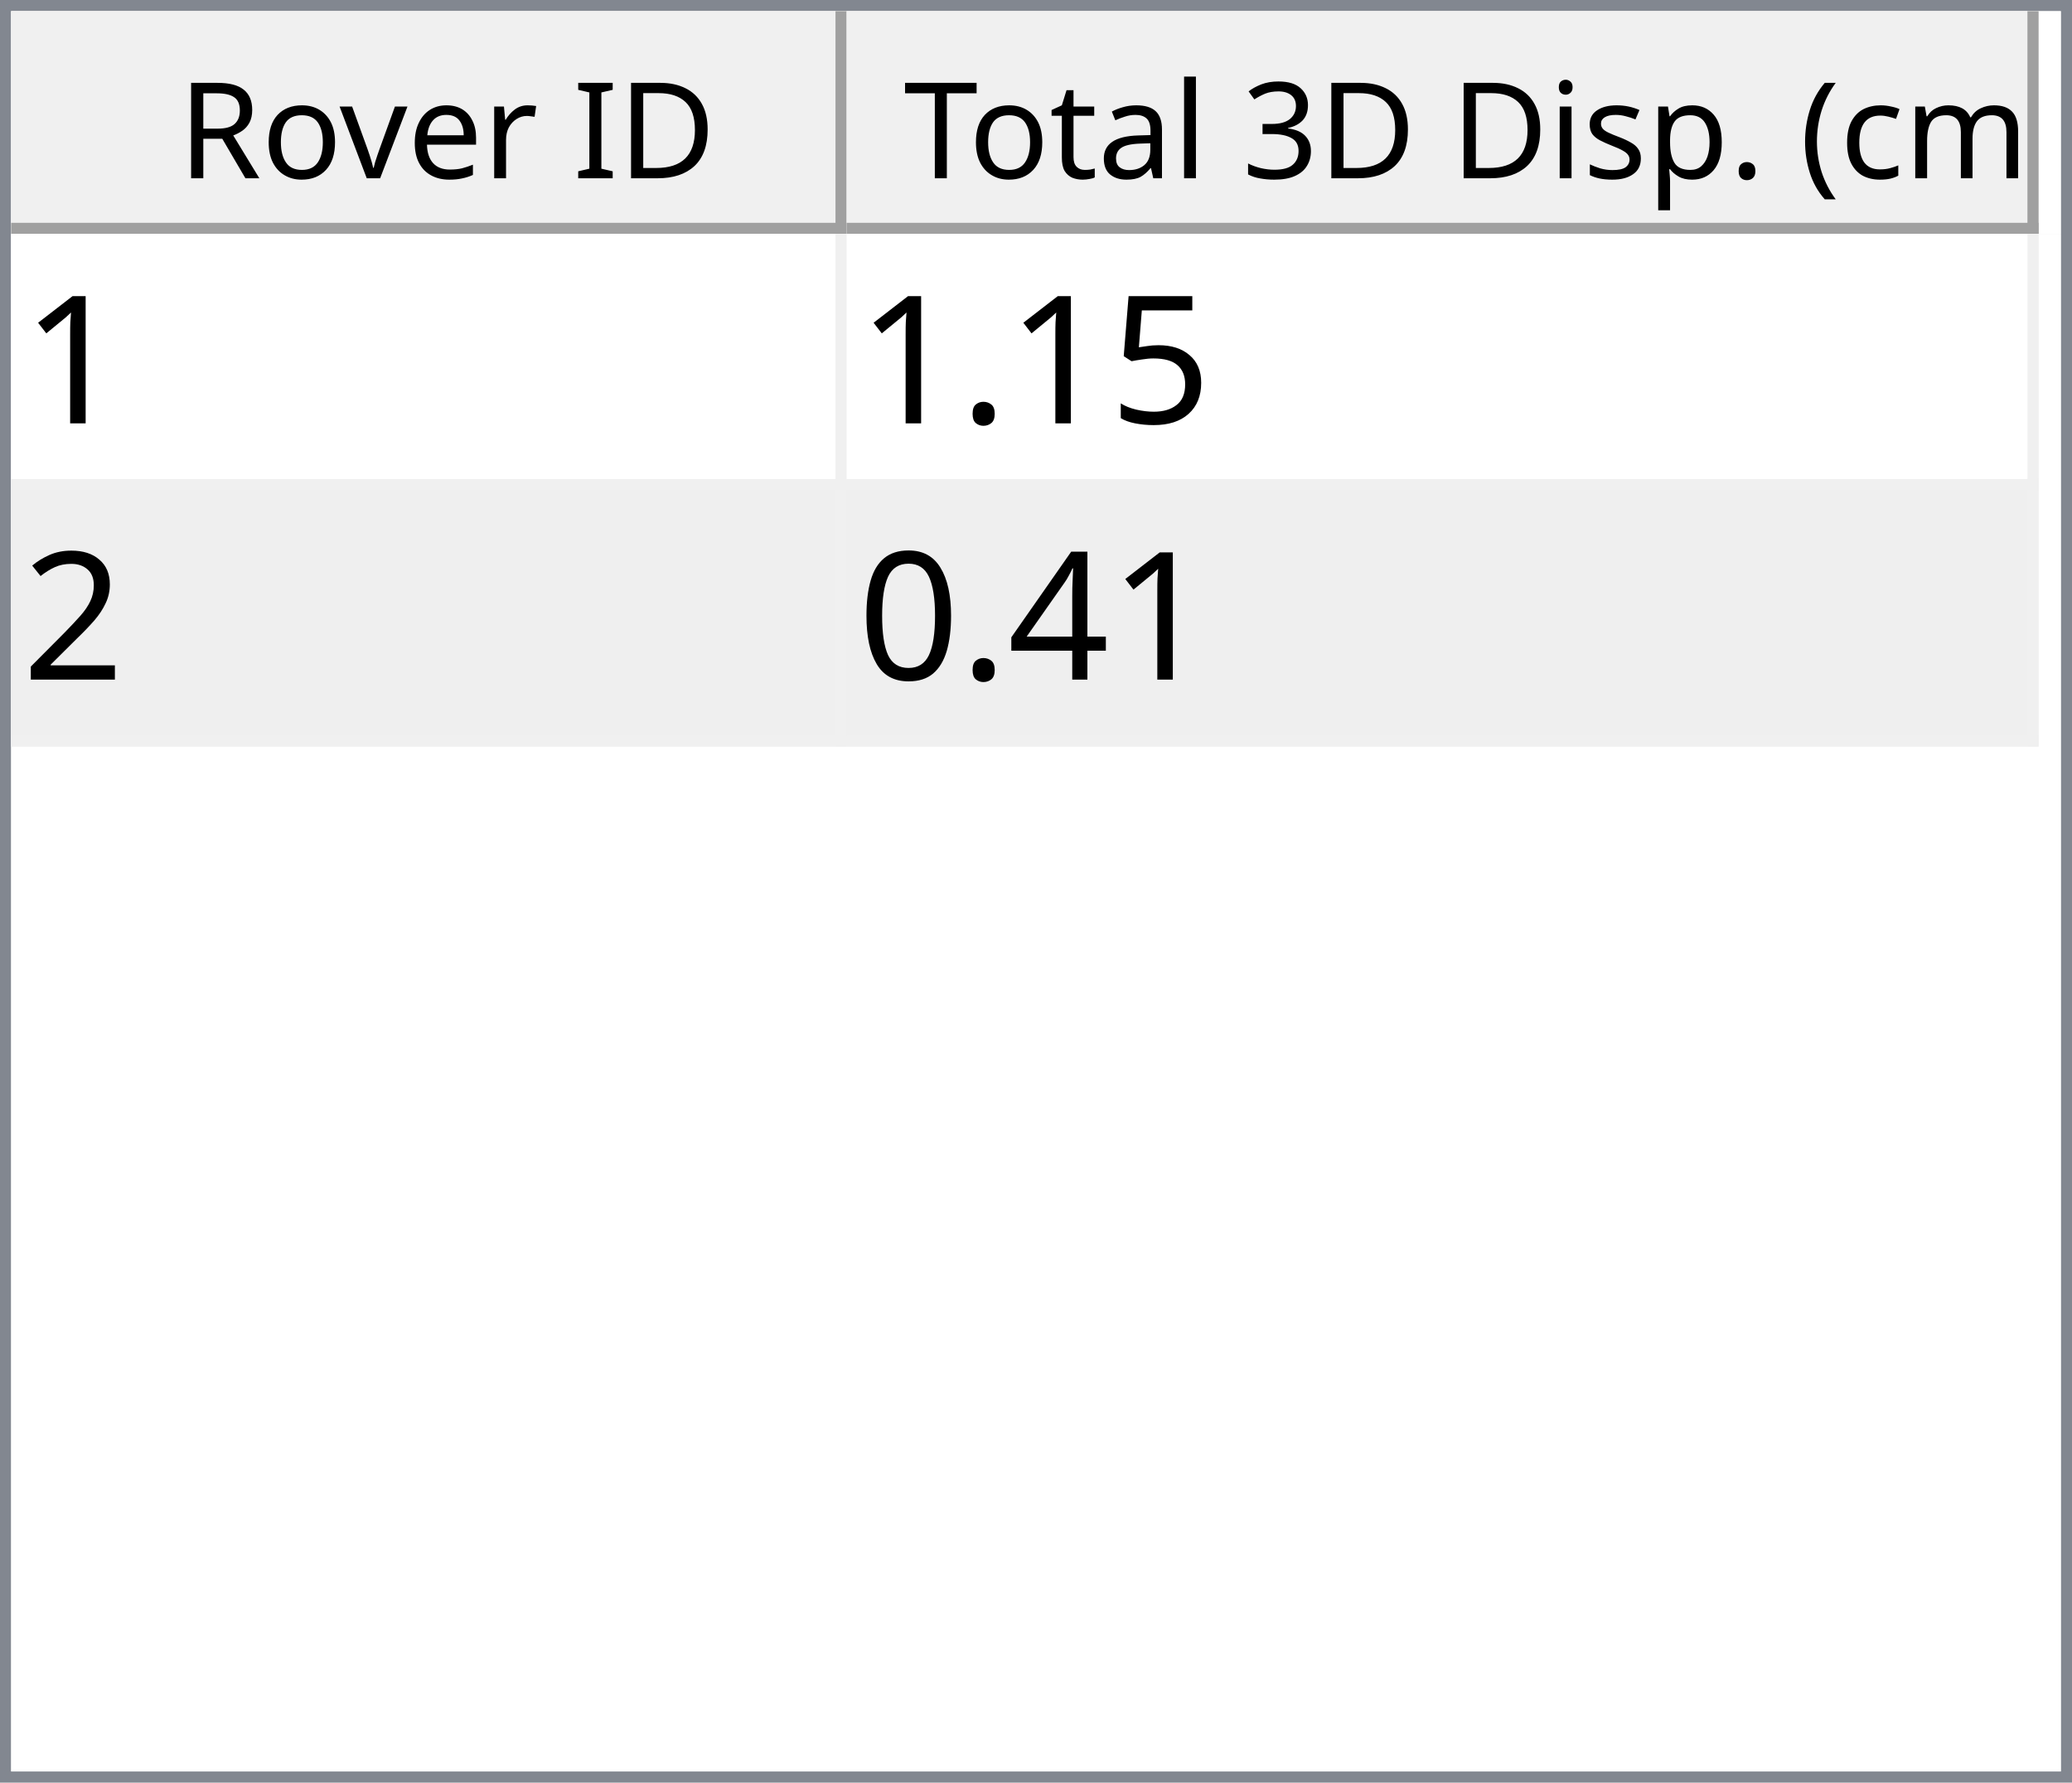
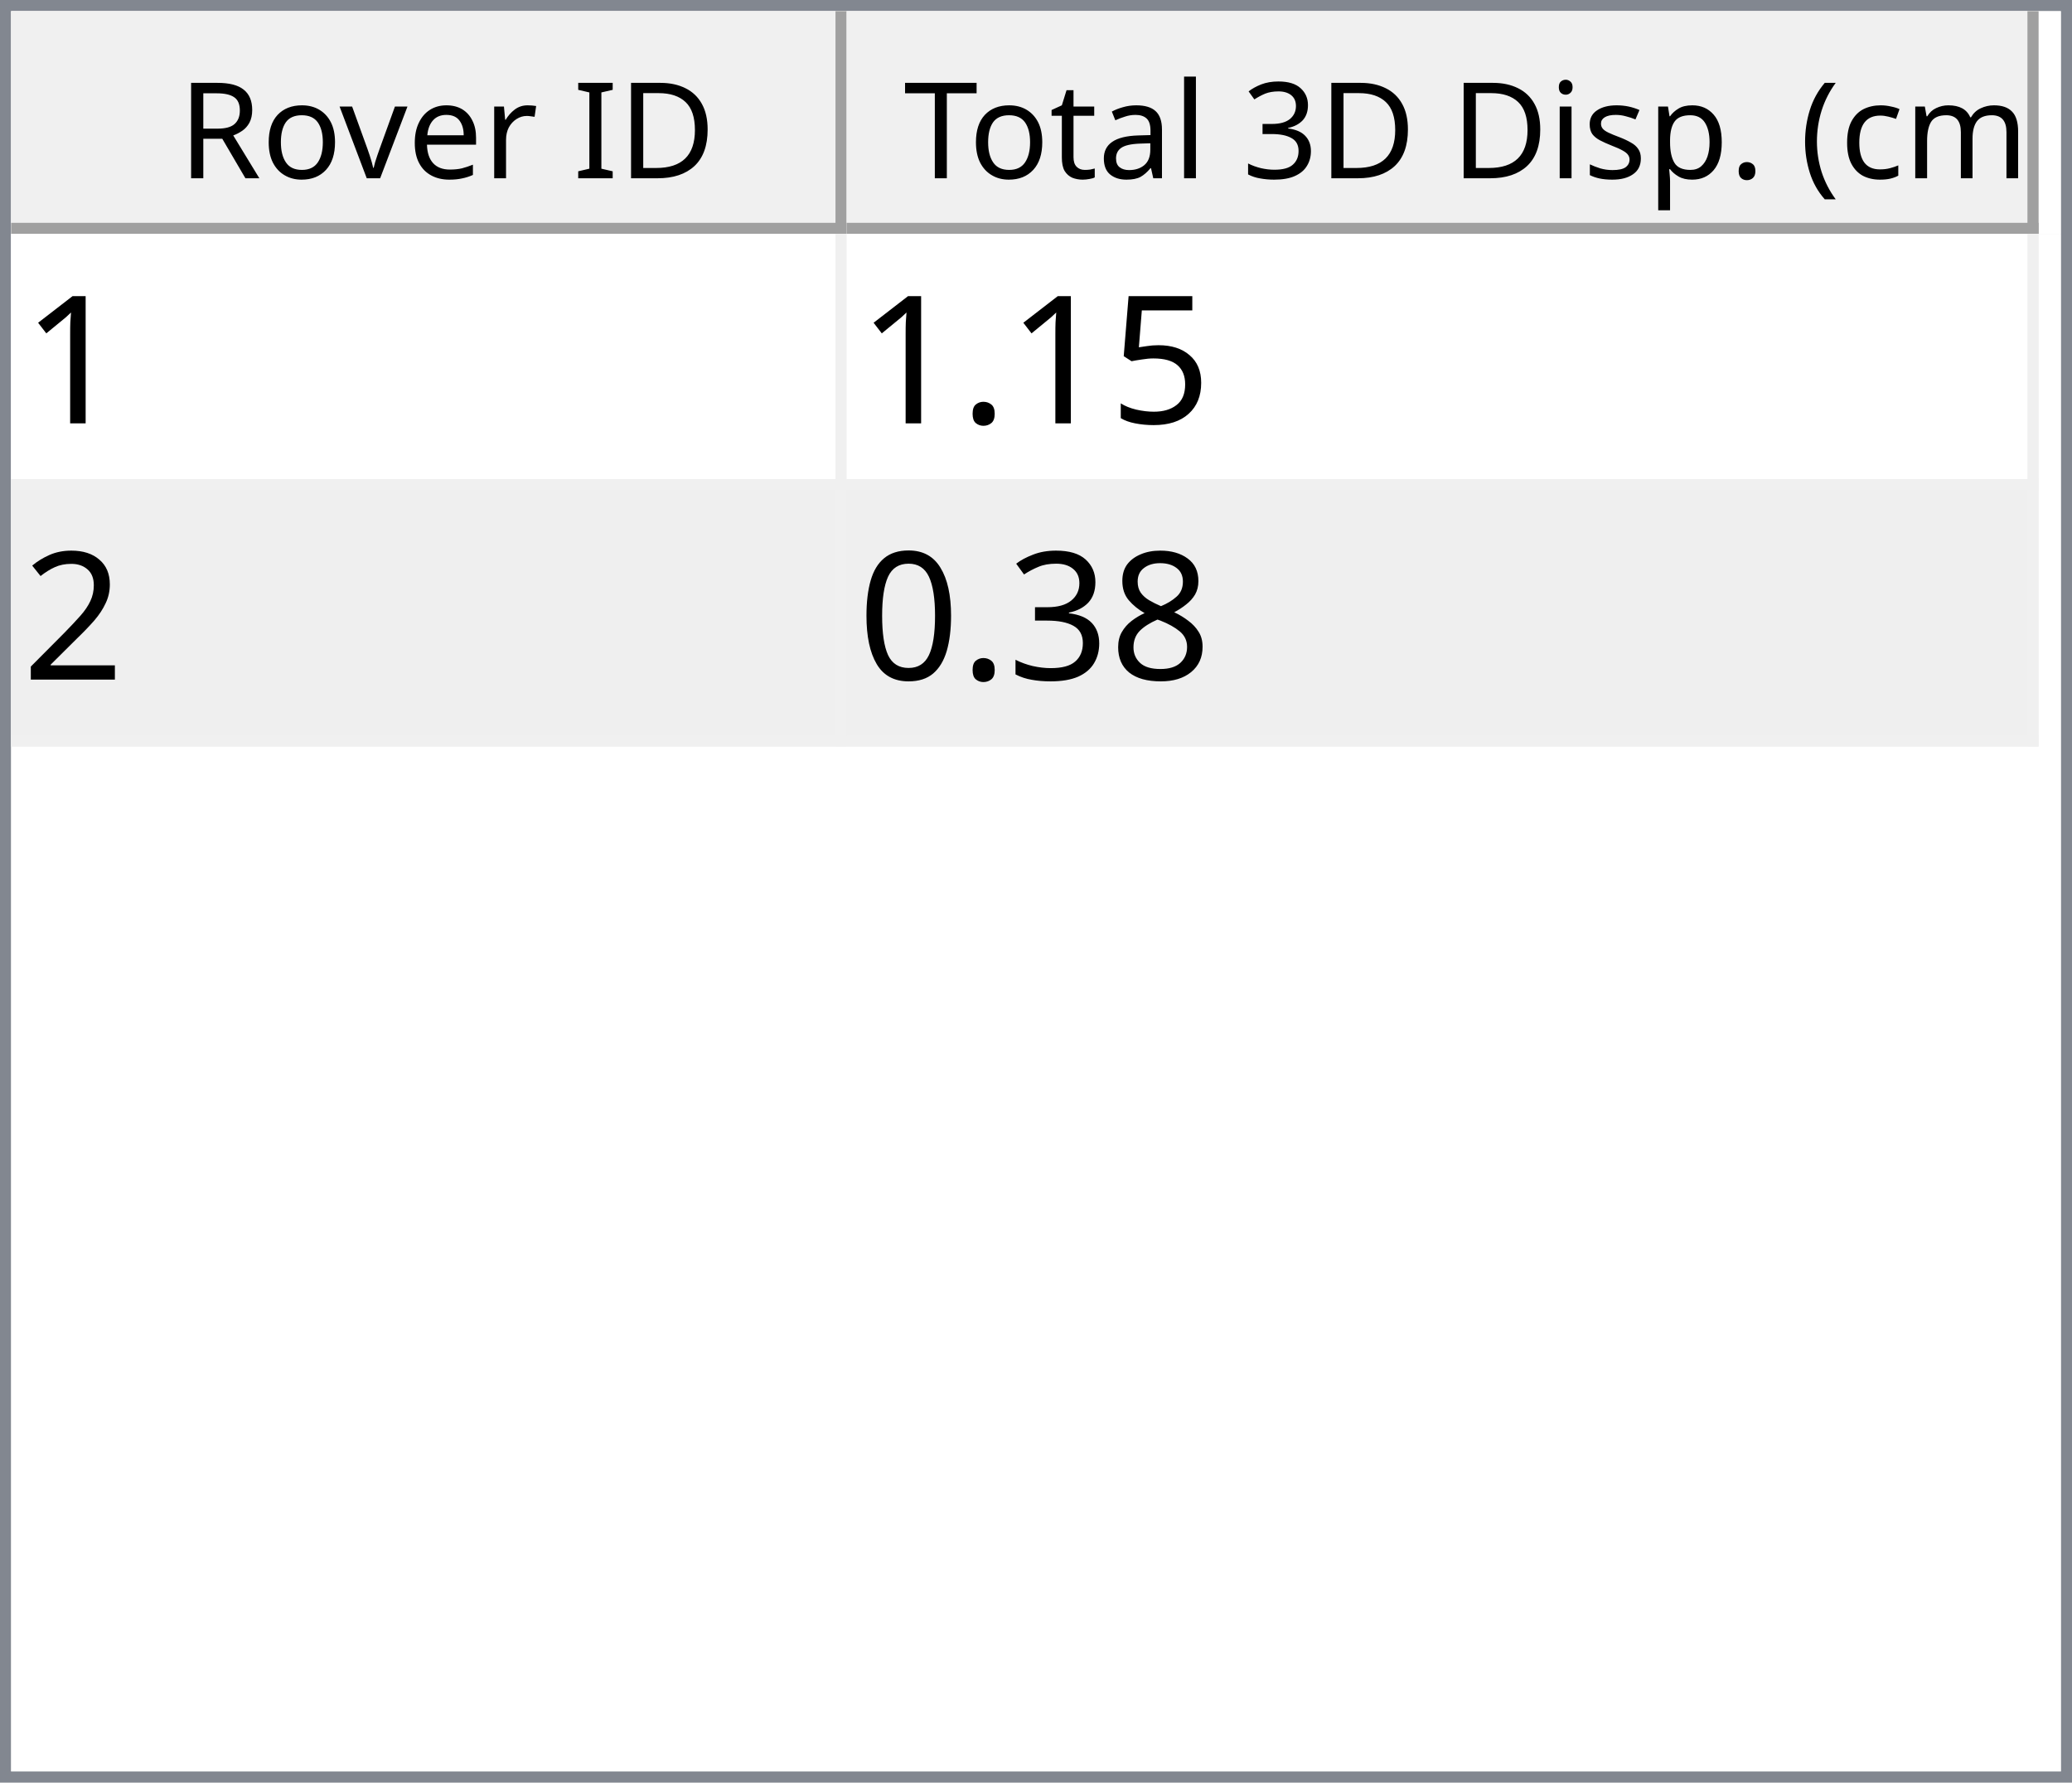
<svg xmlns="http://www.w3.org/2000/svg" style="fill-opacity:1; color-rendering:auto; color-interpolation:auto; text-rendering:auto; stroke:black; stroke-linecap:square; stroke-miterlimit:10; shape-rendering:auto; stroke-opacity:1; fill:black; stroke-dasharray:none; font-weight:normal; stroke-width:1; font-family:'Dialog'; font-style:normal; stroke-linejoin:miter; font-size:12px; stroke-dashoffset:0; image-rendering:auto;" width="186" height="160">
  <defs id="genericDefs" />
  <g>
    <defs id="defs1">
      <clipPath clipPathUnits="userSpaceOnUse" id="clipPath1">
        <path d="M0 0 L186 0 L186 160 L0 160 L0 0 Z" />
      </clipPath>
      <clipPath clipPathUnits="userSpaceOnUse" id="clipPath2">
        <path d="M0 0 L0 160 L186 160 L186 0 Z" />
      </clipPath>
      <clipPath clipPathUnits="userSpaceOnUse" id="clipPath3">
        <path d="M0 0 L0 20 L184 20 L184 0 Z" />
      </clipPath>
      <clipPath clipPathUnits="userSpaceOnUse" id="clipPath4">
        <path d="M0 0 L0 20 L75 20 L75 0 Z" />
      </clipPath>
      <clipPath clipPathUnits="userSpaceOnUse" id="clipPath5">
        <path d="M1 1 L1 19 L74 19 L74 1 Z" />
      </clipPath>
      <clipPath clipPathUnits="userSpaceOnUse" id="clipPath6">
        <path d="M0 0 L0 18 L73 18 L73 0 Z" />
      </clipPath>
      <clipPath clipPathUnits="userSpaceOnUse" id="clipPath7">
        <path d="M-0.5 -0.5 L-0.5 19.5 L74.5 19.5 L74.5 -0.5 Z" />
      </clipPath>
      <clipPath clipPathUnits="userSpaceOnUse" id="clipPath8">
        <path d="M0 0 L0 20 L107 20 L107 0 Z" />
      </clipPath>
      <clipPath clipPathUnits="userSpaceOnUse" id="clipPath9">
        <path d="M1 1 L1 19 L106 19 L106 1 Z" />
      </clipPath>
      <clipPath clipPathUnits="userSpaceOnUse" id="clipPath10">
        <path d="M0 0 L0 18 L105 18 L105 0 Z" />
      </clipPath>
      <clipPath clipPathUnits="userSpaceOnUse" id="clipPath11">
        <path d="M-0.5 -0.5 L-0.5 19.5 L106.5 19.5 L106.5 -0.5 Z" />
      </clipPath>
      <clipPath clipPathUnits="userSpaceOnUse" id="clipPath12">
        <path d="M0 0 L0 138 L184 138 L184 0 Z" />
      </clipPath>
      <clipPath clipPathUnits="userSpaceOnUse" id="clipPath13">
        <path d="M0 0 L0 46 L182 46 L182 0 Z" />
      </clipPath>
      <clipPath clipPathUnits="userSpaceOnUse" id="clipPath14">
        <path d="M-0.5 -0.5 L-0.5 45.5 L181.5 45.5 L181.5 -0.5 Z" />
      </clipPath>
      <clipPath clipPathUnits="userSpaceOnUse" id="clipPath15">
        <path d="M0 0 L0 22 L74 22 L74 0 Z" />
      </clipPath>
      <clipPath clipPathUnits="userSpaceOnUse" id="clipPath16">
        <path d="M0 0 L0 22 L106 22 L106 0 Z" />
      </clipPath>
      <font horiz-adv-x="64.551" id="font1">
        <font-face ascent="107.91" descent="25.098" units-per-em="100" style="font-style:normal; font-family:Segoe UI; font-weight:normal;" />
        <missing-glyph horiz-adv-x="64.551" d="M8.109 0 L8.109 68.266 L56.453 68.266 L56.453 0 L8.109 0 ZM15.328 7.234 L49.219 7.234 L49.219 61.031 L15.328 61.031 L15.328 7.234 Z" />
        <glyph unicode="D" horiz-adv-x="70.117" d="M9.188 0 L9.188 70.016 L28.516 70.016 Q65.531 70.016 65.531 35.891 Q65.531 19.672 55.25 9.836 Q44.969 0 27.734 0 L9.188 0 ZM17.391 62.594 L17.391 7.422 L27.828 7.422 Q41.609 7.422 49.273 14.797 Q56.938 22.172 56.938 35.688 Q56.938 62.594 28.328 62.594 L17.391 62.594 Z" />
        <glyph unicode="I" horiz-adv-x="26.611" d="M17.391 0 L9.188 0 L9.188 70.016 L17.391 70.016 L17.391 0 Z" />
        <glyph unicode=" " horiz-adv-x="27.393" d="" />
        <glyph unicode="r" horiz-adv-x="34.766" d="M34.188 41.891 Q32.078 43.5 28.125 43.5 Q23 43.5 19.555 38.672 Q16.109 33.844 16.109 25.484 L16.109 0 L8.109 0 L8.109 50 L16.109 50 L16.109 39.703 L16.312 39.703 Q18.016 44.969 21.531 47.922 Q25.047 50.875 29.391 50.875 Q32.516 50.875 34.188 50.203 L34.188 41.891 Z" />
        <glyph unicode="e" horiz-adv-x="52.295" d="M48.297 23 L12.984 23 Q13.188 14.656 17.484 10.109 Q21.781 5.562 29.297 5.562 Q37.75 5.562 44.828 11.141 L44.828 3.609 Q38.234 -1.172 27.391 -1.172 Q16.797 -1.172 10.742 5.641 Q4.688 12.453 4.688 24.812 Q4.688 36.469 11.305 43.82 Q17.922 51.172 27.734 51.172 Q37.547 51.172 42.922 44.828 Q48.297 38.484 48.297 27.203 L48.297 23 ZM40.094 29.781 Q40.047 36.719 36.75 40.578 Q33.453 44.438 27.594 44.438 Q21.922 44.438 17.969 40.383 Q14.016 36.328 13.094 29.781 L40.094 29.781 Z" />
        <glyph unicode="v" horiz-adv-x="47.9" d="M47.406 50 L27.484 0 L19.625 0 L0.688 50 L9.469 50 L22.172 13.672 Q23.578 9.672 23.922 6.688 L24.125 6.688 Q24.609 10.453 25.688 13.484 L38.969 50 L47.406 50 Z" />
        <glyph unicode="o" horiz-adv-x="58.594" d="M29 -1.172 Q17.922 -1.172 11.305 5.836 Q4.688 12.844 4.688 24.422 Q4.688 37.016 11.57 44.094 Q18.453 51.172 30.172 51.172 Q41.359 51.172 47.633 44.289 Q53.906 37.406 53.906 25.203 Q53.906 13.234 47.141 6.031 Q40.375 -1.172 29 -1.172 ZM29.594 44.438 Q21.875 44.438 17.383 39.188 Q12.891 33.938 12.891 24.703 Q12.891 15.828 17.43 10.695 Q21.969 5.562 29.594 5.562 Q37.359 5.562 41.531 10.594 Q45.703 15.625 45.703 24.906 Q45.703 34.281 41.531 39.359 Q37.359 44.438 29.594 44.438 Z" />
        <glyph unicode="R" horiz-adv-x="59.814" d="M59.375 0 L49.609 0 L37.891 19.625 Q36.281 22.359 34.766 24.289 Q33.25 26.219 31.664 27.438 Q30.078 28.656 28.25 29.219 Q26.422 29.781 24.125 29.781 L17.391 29.781 L17.391 0 L9.188 0 L9.188 70.016 L30.078 70.016 Q34.672 70.016 38.555 68.867 Q42.438 67.719 45.289 65.375 Q48.141 63.031 49.758 59.547 Q51.375 56.062 51.375 51.375 Q51.375 47.703 50.273 44.656 Q49.172 41.609 47.148 39.211 Q45.125 36.812 42.266 35.133 Q39.406 33.453 35.844 32.516 L35.844 32.328 Q37.594 31.547 38.891 30.547 Q40.188 29.547 41.359 28.18 Q42.531 26.812 43.68 25.078 Q44.828 23.344 46.234 21.047 L59.375 0 ZM17.391 62.594 L17.391 37.203 L28.516 37.203 Q31.594 37.203 34.203 38.133 Q36.812 39.062 38.719 40.797 Q40.625 42.531 41.703 45.047 Q42.781 47.562 42.781 50.688 Q42.781 56.297 39.141 59.445 Q35.5 62.594 28.609 62.594 L17.391 62.594 Z" />
        <glyph unicode=")" horiz-adv-x="30.176" d="M8.297 -15.922 L1.172 -15.922 Q16.406 2.344 16.406 26.812 Q16.406 51.469 1.078 70.016 L8.297 70.016 Q23.531 52.156 23.531 26.703 Q23.531 1.375 8.297 -15.922 Z" />
        <glyph unicode="m" horiz-adv-x="86.133" d="M79.109 0 L71.094 0 L71.094 28.719 Q71.094 37.016 68.531 40.727 Q65.969 44.438 59.906 44.438 Q54.781 44.438 51.195 39.75 Q47.609 35.062 47.609 28.516 L47.609 0 L39.594 0 L39.594 29.688 Q39.594 44.438 28.219 44.438 Q22.953 44.438 19.531 40.016 Q16.109 35.594 16.109 28.516 L16.109 0 L8.109 0 L8.109 50 L16.109 50 L16.109 42.094 L16.312 42.094 Q21.625 51.172 31.844 51.172 Q36.969 51.172 40.773 48.312 Q44.578 45.453 46 40.828 Q51.562 51.172 62.594 51.172 Q79.109 51.172 79.109 30.812 L79.109 0 Z" />
        <glyph unicode="c" horiz-adv-x="46.191" d="M42.188 2.297 Q36.422 -1.172 28.516 -1.172 Q17.828 -1.172 11.258 5.789 Q4.688 12.75 4.688 23.828 Q4.688 36.188 11.766 43.68 Q18.844 51.172 30.672 51.172 Q37.25 51.172 42.281 48.734 L42.281 40.531 Q36.719 44.438 30.375 44.438 Q22.703 44.438 17.797 38.945 Q12.891 33.453 12.891 24.516 Q12.891 15.719 17.508 10.641 Q22.125 5.562 29.891 5.562 Q36.422 5.562 42.188 9.906 L42.188 2.297 Z" />
        <glyph unicode="(" horiz-adv-x="30.176" d="M29.109 -15.922 L21.969 -15.922 Q6.844 1.375 6.844 26.703 Q6.844 52.156 21.969 70.016 L29.203 70.016 Q13.875 51.469 13.875 26.812 Q13.875 2.344 29.109 -15.922 Z" />
        <glyph unicode="." horiz-adv-x="21.68" d="M10.891 -1.078 Q8.641 -1.078 7.055 0.539 Q5.469 2.156 5.469 4.391 Q5.469 6.641 7.055 8.273 Q8.641 9.906 10.891 9.906 Q13.188 9.906 14.797 8.273 Q16.406 6.641 16.406 4.391 Q16.406 2.156 14.797 0.539 Q13.188 -1.078 10.891 -1.078 Z" />
        <glyph unicode="p" horiz-adv-x="58.789" d="M16.312 7.234 L16.109 7.234 L16.109 -23 L8.109 -23 L8.109 50 L16.109 50 L16.109 41.219 L16.312 41.219 Q22.219 51.172 33.594 51.172 Q43.266 51.172 48.688 44.461 Q54.109 37.75 54.109 26.469 Q54.109 13.922 48 6.375 Q41.891 -1.172 31.297 -1.172 Q21.578 -1.172 16.312 7.234 ZM16.109 27.391 L16.109 20.406 Q16.109 14.203 20.141 9.883 Q24.172 5.562 30.375 5.562 Q37.641 5.562 41.773 11.133 Q45.906 16.703 45.906 26.609 Q45.906 34.969 42.047 39.703 Q38.188 44.438 31.594 44.438 Q24.609 44.438 20.359 39.578 Q16.109 34.719 16.109 27.391 Z" />
        <glyph unicode="s" horiz-adv-x="42.432" d="M5.078 1.812 L5.078 10.406 Q11.625 5.562 19.484 5.562 Q30.031 5.562 30.031 12.594 Q30.031 14.594 29.125 15.992 Q28.219 17.391 26.68 18.461 Q25.141 19.531 23.07 20.383 Q21 21.234 18.609 22.172 Q15.281 23.484 12.766 24.828 Q10.25 26.172 8.57 27.859 Q6.891 29.547 6.031 31.695 Q5.172 33.844 5.172 36.719 Q5.172 40.234 6.789 42.945 Q8.406 45.656 11.086 47.484 Q13.766 49.312 17.211 50.242 Q20.656 51.172 24.312 51.172 Q30.812 51.172 35.938 48.922 L35.938 40.828 Q30.422 44.438 23.25 44.438 Q21 44.438 19.195 43.922 Q17.391 43.406 16.094 42.477 Q14.797 41.547 14.086 40.258 Q13.375 38.969 13.375 37.406 Q13.375 35.453 14.086 34.133 Q14.797 32.812 16.164 31.789 Q17.531 30.766 19.484 29.938 Q21.438 29.109 23.922 28.125 Q27.25 26.859 29.883 25.516 Q32.516 24.172 34.375 22.484 Q36.234 20.797 37.234 18.602 Q38.234 16.406 38.234 13.375 Q38.234 9.672 36.602 6.938 Q34.969 4.203 32.234 2.398 Q29.5 0.594 25.93 -0.289 Q22.359 -1.172 18.453 -1.172 Q10.75 -1.172 5.078 1.812 Z" />
        <glyph unicode="i" horiz-adv-x="24.219" d="M12.203 62.703 Q10.062 62.703 8.547 64.164 Q7.031 65.625 7.031 67.875 Q7.031 70.125 8.547 71.609 Q10.062 73.094 12.203 73.094 Q14.406 73.094 15.945 71.609 Q17.484 70.125 17.484 67.875 Q17.484 65.719 15.945 64.211 Q14.406 62.703 12.203 62.703 ZM16.109 0 L8.109 0 L8.109 50 L16.109 50 L16.109 0 Z" />
        <glyph unicode="3" horiz-adv-x="53.906" d="M46.531 19.828 Q46.531 15.094 44.75 11.211 Q42.969 7.328 39.719 4.57 Q36.469 1.812 31.93 0.297 Q27.391 -1.219 21.922 -1.219 Q11.922 -1.219 6 2.594 L6 11.188 Q13.094 5.609 22.219 5.609 Q25.875 5.609 28.828 6.539 Q31.781 7.469 33.906 9.227 Q36.031 10.984 37.18 13.477 Q38.328 15.969 38.328 19.094 Q38.328 32.812 18.797 32.812 L12.984 32.812 L12.984 39.594 L18.5 39.594 Q35.797 39.594 35.797 52.484 Q35.797 64.406 22.609 64.406 Q15.188 64.406 8.688 59.422 L8.688 67.188 Q15.375 71.188 24.609 71.188 Q29 71.188 32.57 69.969 Q36.141 68.75 38.68 66.555 Q41.219 64.359 42.609 61.281 Q44 58.203 44 54.5 Q44 40.672 30.031 36.719 L30.031 36.531 Q33.594 36.141 36.625 34.797 Q39.656 33.453 41.852 31.305 Q44.047 29.156 45.289 26.25 Q46.531 23.344 46.531 19.828 Z" />
        <glyph unicode="l" horiz-adv-x="24.219" d="M16.109 0 L8.109 0 L8.109 74.031 L16.109 74.031 L16.109 0 Z" />
        <glyph unicode="a" horiz-adv-x="50.879" d="M43.891 0 L35.891 0 L35.891 7.812 L35.688 7.812 Q30.469 -1.172 20.312 -1.172 Q12.844 -1.172 8.617 2.781 Q4.391 6.734 4.391 13.281 Q4.391 27.297 20.906 29.594 L35.891 31.688 Q35.891 44.438 25.594 44.438 Q16.547 44.438 9.281 38.281 L9.281 46.484 Q16.656 51.172 26.266 51.172 Q43.891 51.172 43.891 32.516 L43.891 0 ZM35.891 25.297 L23.828 23.641 Q18.266 22.859 15.43 20.875 Q12.594 18.891 12.594 13.875 Q12.594 10.203 15.211 7.883 Q17.828 5.562 22.172 5.562 Q28.125 5.562 32.008 9.742 Q35.891 13.922 35.891 20.312 L35.891 25.297 Z" />
        <glyph unicode="t" horiz-adv-x="33.887" d="M31.297 0.484 Q28.469 -1.078 23.828 -1.078 Q10.688 -1.078 10.688 13.578 L10.688 43.172 L2.094 43.172 L2.094 50 L10.688 50 L10.688 62.203 L18.703 64.797 L18.703 50 L31.297 50 L31.297 43.172 L18.703 43.172 L18.703 14.984 Q18.703 9.969 20.414 7.82 Q22.125 5.672 26.078 5.672 Q29.109 5.672 31.297 7.328 L31.297 0.484 Z" />
        <glyph unicode="T" horiz-adv-x="52.393" d="M50.594 62.594 L30.375 62.594 L30.375 0 L22.172 0 L22.172 62.594 L2 62.594 L2 70.016 L50.594 70.016 L50.594 62.594 Z" />
      </font>
      <font horiz-adv-x="75.0" id="font2">
        <font-face ascent="100.537" descent="21.973" units-per-em="100" style="font-style:normal; font-family:sans-serif; font-weight:normal;" />
        <missing-glyph horiz-adv-x="75.0" d="M12.5 0 L12.5 62.5 L62.5 62.5 L62.5 0 L12.5 0 ZM14.062 1.562 L60.938 1.562 L60.938 60.938 L14.062 60.938 L14.062 1.562 Z" />
        <glyph unicode="1" horiz-adv-x="55.615" d="M37.25 0 L28.469 0 L28.469 56 Q25.297 52.984 20.141 49.953 Q14.984 46.922 10.891 45.406 L10.891 53.906 Q18.266 57.375 23.781 62.305 Q29.297 67.234 31.594 71.875 L37.25 71.875 L37.25 0 Z" />
        <glyph unicode="5" horiz-adv-x="55.615" d="M4.156 18.75 L13.375 19.531 Q14.406 12.797 18.141 9.398 Q21.875 6 27.156 6 Q33.5 6 37.891 10.789 Q42.281 15.578 42.281 23.484 Q42.281 31 38.062 35.352 Q33.844 39.703 27 39.703 Q22.75 39.703 19.336 37.773 Q15.922 35.844 13.969 32.766 L5.719 33.844 L12.641 70.609 L48.25 70.609 L48.25 62.203 L19.672 62.203 L15.828 42.969 Q22.266 47.469 29.344 47.469 Q38.719 47.469 45.164 40.969 Q51.609 34.469 51.609 24.266 Q51.609 14.547 45.953 7.469 Q39.062 -1.219 27.156 -1.219 Q17.391 -1.219 11.211 4.25 Q5.031 9.719 4.156 18.75 Z" />
        <glyph unicode="." horiz-adv-x="27.783" d="M9.078 0 L9.078 10.016 L19.094 10.016 L19.094 0 L9.078 0 Z" />
        <glyph unicode="2" horiz-adv-x="55.615" d="M50.344 8.453 L50.344 0 L3.031 0 Q2.938 3.172 4.047 6.109 Q5.859 10.938 9.836 15.625 Q13.812 20.312 21.344 26.469 Q33.016 36.031 37.117 41.625 Q41.219 47.219 41.219 52.203 Q41.219 57.422 37.477 61.008 Q33.734 64.594 27.734 64.594 Q21.391 64.594 17.578 60.789 Q13.766 56.984 13.719 50.25 L4.688 51.172 Q5.609 61.281 11.664 66.578 Q17.719 71.875 27.938 71.875 Q38.234 71.875 44.242 66.164 Q50.25 60.453 50.25 52 Q50.25 47.703 48.492 43.555 Q46.734 39.406 42.656 34.812 Q38.578 30.219 29.109 22.219 Q21.188 15.578 18.945 13.211 Q16.703 10.844 15.234 8.453 L50.344 8.453 Z" />
-         <glyph unicode="4" horiz-adv-x="55.615" d="M32.328 0 L32.328 17.141 L1.266 17.141 L1.266 25.203 L33.938 71.578 L41.109 71.578 L41.109 25.203 L50.781 25.203 L50.781 17.141 L41.109 17.141 L41.109 0 L32.328 0 ZM32.328 25.203 L32.328 57.469 L9.906 25.203 L32.328 25.203 Z" />
+         <glyph unicode="8" horiz-adv-x="55.615" d="M17.672 38.812 Q12.203 40.828 9.57 44.539 Q6.938 48.25 6.938 53.422 Q6.938 61.234 12.555 66.555 Q18.172 71.875 27.484 71.875 Q36.859 71.875 42.578 66.43 Q48.297 60.984 48.297 53.172 Q48.297 48.188 45.68 44.508 Q43.062 40.828 37.75 38.812 Q44.344 36.672 47.781 31.883 Q51.219 27.094 51.219 20.453 Q51.219 11.281 44.727 5.031 Q38.234 -1.219 27.641 -1.219 Q17.047 -1.219 10.547 5.055 Q4.047 11.328 4.047 20.703 Q4.047 27.688 7.594 32.398 Q11.141 37.109 17.672 38.812 ZM15.922 53.719 Q15.922 48.641 19.195 45.414 Q22.469 42.188 27.688 42.188 Q32.766 42.188 36.016 45.383 Q39.266 48.578 39.266 53.219 Q39.266 58.062 35.914 61.359 Q32.562 64.656 27.594 64.656 Q22.562 64.656 19.242 61.43 Q15.922 58.203 15.922 53.719 ZM13.094 20.656 Q13.094 16.891 14.875 13.375 Q16.656 9.859 20.172 7.93 Q23.688 6 27.734 6 Q34.031 6 38.133 10.055 Q42.234 14.109 42.234 20.359 Q42.234 26.703 38.016 30.859 Q33.797 35.016 27.438 35.016 Q21.234 35.016 17.164 30.914 Q13.094 26.812 13.094 20.656 Z" />
+         <glyph unicode="3" horiz-adv-x="55.615" d="M4.203 18.891 L12.984 20.062 Q14.5 12.594 18.141 9.297 Q21.781 6 27 6 Q33.203 6 37.477 10.297 Q41.75 14.594 41.75 20.953 Q41.75 27 37.797 30.93 Q33.844 34.859 27.734 34.859 Q25.25 34.859 21.531 33.891 L22.516 41.609 Q23.391 41.5 23.922 41.5 Q29.547 41.5 34.039 44.43 Q38.531 47.359 38.531 53.469 Q38.531 58.297 35.258 61.477 Q31.984 64.656 26.812 64.656 Q21.688 64.656 18.266 61.43 Q14.844 58.203 13.875 51.766 L5.078 53.328 Q6.688 62.156 12.398 67.016 Q18.109 71.875 26.609 71.875 Q32.469 71.875 37.398 69.359 Q42.328 66.844 44.945 62.5 Q47.562 58.156 47.562 53.266 Q47.562 48.641 45.07 44.828 Q42.578 41.016 37.703 38.766 Q44.047 37.312 47.562 32.695 Q51.078 28.078 51.078 21.141 Q51.078 11.766 44.242 5.25 Q37.406 -1.266 26.953 -1.266 Q17.531 -1.266 11.305 4.352 Q5.078 9.969 4.203 18.891 Z" />
        <glyph unicode="0" horiz-adv-x="55.615" d="M4.156 35.297 Q4.156 48 6.766 55.742 Q9.375 63.484 14.523 67.68 Q19.672 71.875 27.484 71.875 Q33.25 71.875 37.594 69.555 Q41.938 67.234 44.773 62.867 Q47.609 58.5 49.219 52.227 Q50.828 45.953 50.828 35.297 Q50.828 22.703 48.242 14.969 Q45.656 7.234 40.508 3.008 Q35.359 -1.219 27.484 -1.219 Q17.141 -1.219 11.234 6.203 Q4.156 15.141 4.156 35.297 ZM13.188 35.297 Q13.188 17.672 17.312 11.836 Q21.438 6 27.484 6 Q33.547 6 37.672 11.859 Q41.797 17.719 41.797 35.297 Q41.797 52.984 37.672 58.789 Q33.547 64.594 27.391 64.594 Q21.344 64.594 17.719 59.469 Q13.188 52.938 13.188 35.297 Z" />
      </font>
    </defs>
    <g style="fill:white; stroke:white;">
      <rect x="0" y="0" width="186" style="clip-path:url(#clipPath1); stroke:none;" height="160" />
    </g>
    <g style="fill:white; text-rendering:optimizeSpeed; color-rendering:optimizeSpeed; image-rendering:optimizeSpeed; shape-rendering:crispEdges; stroke:white; color-interpolation:sRGB;">
      <rect x="0" width="186" height="160" y="0" style="stroke:none;" />
      <path style="stroke:none;" d="M0 160 L186 160 L186 0 L0 0 Z" />
    </g>
    <g style="fill:rgb(240,240,240); font-family:'Segoe UI'; stroke:rgb(240,240,240);">
      <rect x="0" y="0" width="186" style="clip-path:url(#clipPath2); stroke:none;" height="160" />
    </g>
    <g style="fill:rgb(130,135,144); font-family:'Segoe UI'; stroke:rgb(130,135,144);">
      <path d="M0 0 L186 0 L186 160 L0 160 L0 0 ZM1 1 L185 1 L185 159 L1 159 L1 1 Z" style="fill-rule:evenodd; clip-path:url(#clipPath2); stroke:none;" />
    </g>
    <g style="fill:white; font-family:'Segoe UI'; stroke:white;" transform="translate(1,1)">
      <rect x="0" y="0" width="184" style="clip-path:url(#clipPath3); stroke:none;" height="20" />
    </g>
    <g style="fill:rgb(240,240,240); font-family:'Segoe UI'; stroke:rgb(240,240,240);" transform="translate(1,1)">
      <rect x="0" y="0" width="75" style="clip-path:url(#clipPath4); stroke:none;" height="20" />
    </g>
    <g style="font-family:'Segoe UI';" transform="translate(2,2)">
      <text x="14" xml:space="preserve" y="14" style="clip-path:url(#clipPath6); stroke:none;">Rover ID</text>
    </g>
    <g style="fill:rgb(160,160,160); font-family:'Segoe UI'; stroke:rgb(160,160,160); stroke-linejoin:bevel;" transform="translate(1.5,1.5)">
      <line x1="74" x2="74" y1="0" style="fill:none; clip-path:url(#clipPath7);" y2="19" />
    </g>
    <g style="fill:rgb(160,160,160); font-family:'Segoe UI'; stroke:rgb(160,160,160); stroke-linejoin:bevel;" transform="matrix(1,0,0,1,1,1) translate(0.5,0.5)">
      <line x1="0" x2="74" y1="19" style="fill:none; clip-path:url(#clipPath7);" y2="19" />
    </g>
    <g style="fill:rgb(240,240,240); font-family:'Segoe UI'; stroke:rgb(240,240,240);" transform="translate(76,1)">
      <rect x="0" y="0" width="107" style="clip-path:url(#clipPath8); stroke:none;" height="20" />
    </g>
    <g style="font-family:'Segoe UI';" transform="translate(77,2)">
      <text x="1" xml:space="preserve" y="14" style="clip-path:url(#clipPath10); stroke:none;"> Total 3D Disp. (cm)</text>
    </g>
    <g style="fill:rgb(160,160,160); font-family:'Segoe UI'; stroke:rgb(160,160,160); stroke-linejoin:bevel;" transform="translate(76.5,1.5)">
      <line x1="106" x2="106" y1="0" style="fill:none; clip-path:url(#clipPath11);" y2="19" />
    </g>
    <g style="fill:rgb(160,160,160); font-family:'Segoe UI'; stroke:rgb(160,160,160); stroke-linejoin:bevel;" transform="matrix(1,0,0,1,76,1) translate(0.5,0.5)">
      <line x1="0" x2="106" y1="19" style="fill:none; clip-path:url(#clipPath11);" y2="19" />
    </g>
    <g style="fill:white; font-family:'Segoe UI'; stroke:white;" transform="translate(1,21)">
      <rect x="0" y="0" width="184" style="clip-path:url(#clipPath12); stroke:none;" height="138" />
    </g>
    <g style="fill:rgb(240,240,240); font-size:16px; font-family:sans-serif; stroke:rgb(240,240,240);" transform="translate(1,21)">
      <rect x="0" y="0" width="182" style="clip-path:url(#clipPath13); stroke:none;" height="46" />
      <line transform="translate(0.5,0.5)" x1="0" x2="181" y1="22" style="clip-path:url(#clipPath14); fill:none; stroke-linejoin:bevel;" y2="22" />
    </g>
    <g transform="matrix(1,0,0,1,1,21) translate(0.5,0.5)" style="fill:rgb(240,240,240); font-size:16px; font-family:sans-serif; stroke:rgb(240,240,240); stroke-linejoin:bevel;">
      <line x1="0" x2="181" y1="45" style="fill:none; clip-path:url(#clipPath14);" y2="45" />
    </g>
    <g transform="matrix(1,0,0,1,1,21) translate(0.5,0.5)" style="fill:rgb(240,240,240); font-size:16px; font-family:sans-serif; stroke:rgb(240,240,240); stroke-linejoin:bevel;">
      <line x1="74" x2="74" y1="0" style="fill:none; clip-path:url(#clipPath14);" y2="45" />
    </g>
    <g transform="matrix(1,0,0,1,1,21) translate(0.5,0.5)" style="fill:rgb(240,240,240); font-size:16px; font-family:sans-serif; stroke:rgb(240,240,240); stroke-linejoin:bevel;">
      <line x1="181" x2="181" y1="0" style="fill:none; clip-path:url(#clipPath14);" y2="45" />
    </g>
    <g style="fill:white; font-size:16px; font-family:sans-serif; stroke:white;" transform="matrix(1,0,0,1,1,21)">
      <rect x="0" y="0" width="74" style="clip-path:url(#clipPath15); stroke:none;" height="22" />
      <text x="1" y="17" style="fill:black; clip-path:url(#clipPath15); stroke:none;" xml:space="preserve">1</text>
    </g>
    <g style="fill:white; font-size:16px; font-family:sans-serif; stroke:white;" transform="matrix(1,0,0,1,1,21) translate(75,0)">
      <rect x="0" y="0" width="106" style="clip-path:url(#clipPath16); stroke:none;" height="22" />
      <text x="1" y="17" style="fill:black; clip-path:url(#clipPath16); stroke:none;" xml:space="preserve">1.15</text>
    </g>
    <g style="fill:rgb(239,239,239); font-size:16px; font-family:sans-serif; stroke:rgb(239,239,239);" transform="matrix(1,0,0,1,1,21) translate(0,23)">
      <rect x="0" y="0" width="74" style="clip-path:url(#clipPath15); stroke:none;" height="22" />
      <text x="1" y="17" style="fill:black; clip-path:url(#clipPath15); stroke:none;" xml:space="preserve">2</text>
    </g>
    <g style="fill:rgb(239,239,239); font-size:16px; font-family:sans-serif; stroke:rgb(239,239,239);" transform="matrix(1,0,0,1,1,21) translate(75,23)">
      <rect x="0" y="0" width="106" style="clip-path:url(#clipPath16); stroke:none;" height="22" />
-       <text x="1" y="17" style="fill:black; clip-path:url(#clipPath16); stroke:none;" xml:space="preserve">0.41</text>
+       <text x="1" y="17" style="fill:black; clip-path:url(#clipPath16); stroke:none;" xml:space="preserve">0.38</text>
    </g>
  </g>
</svg>
